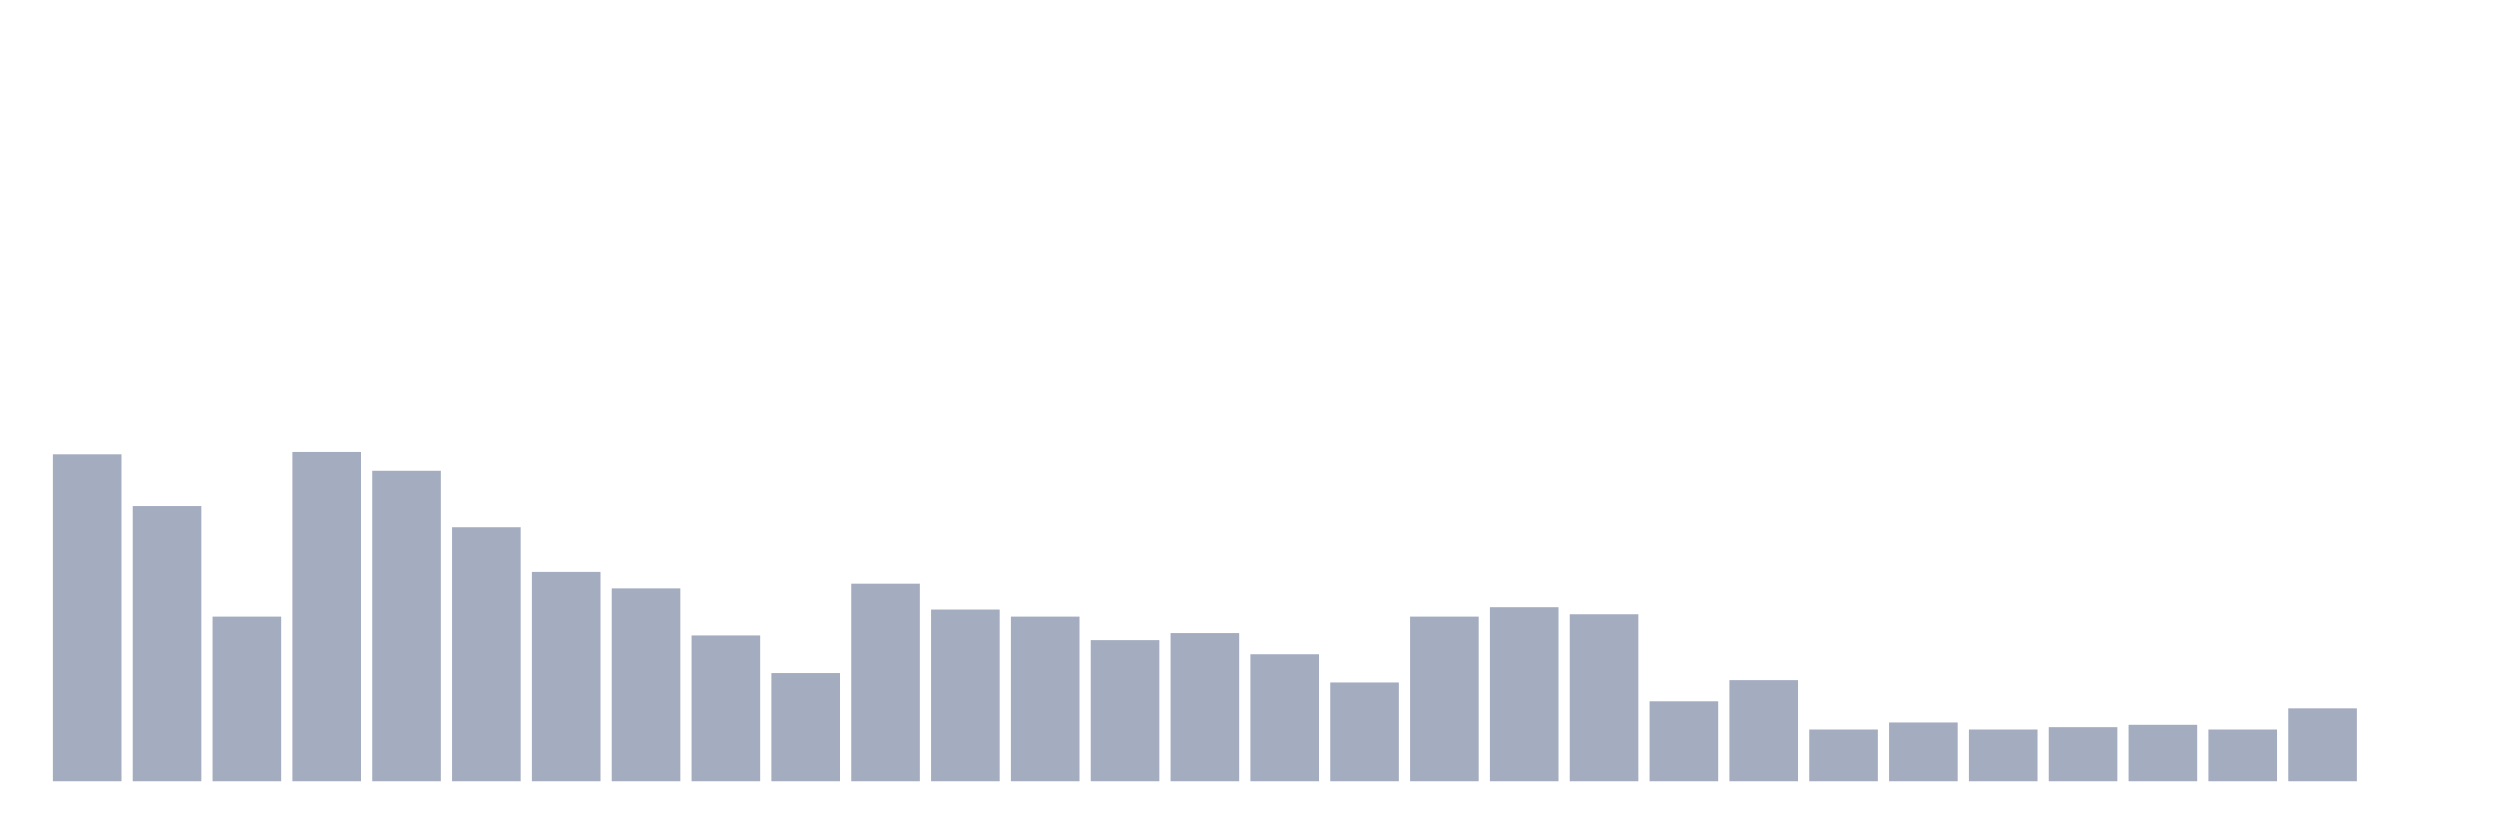
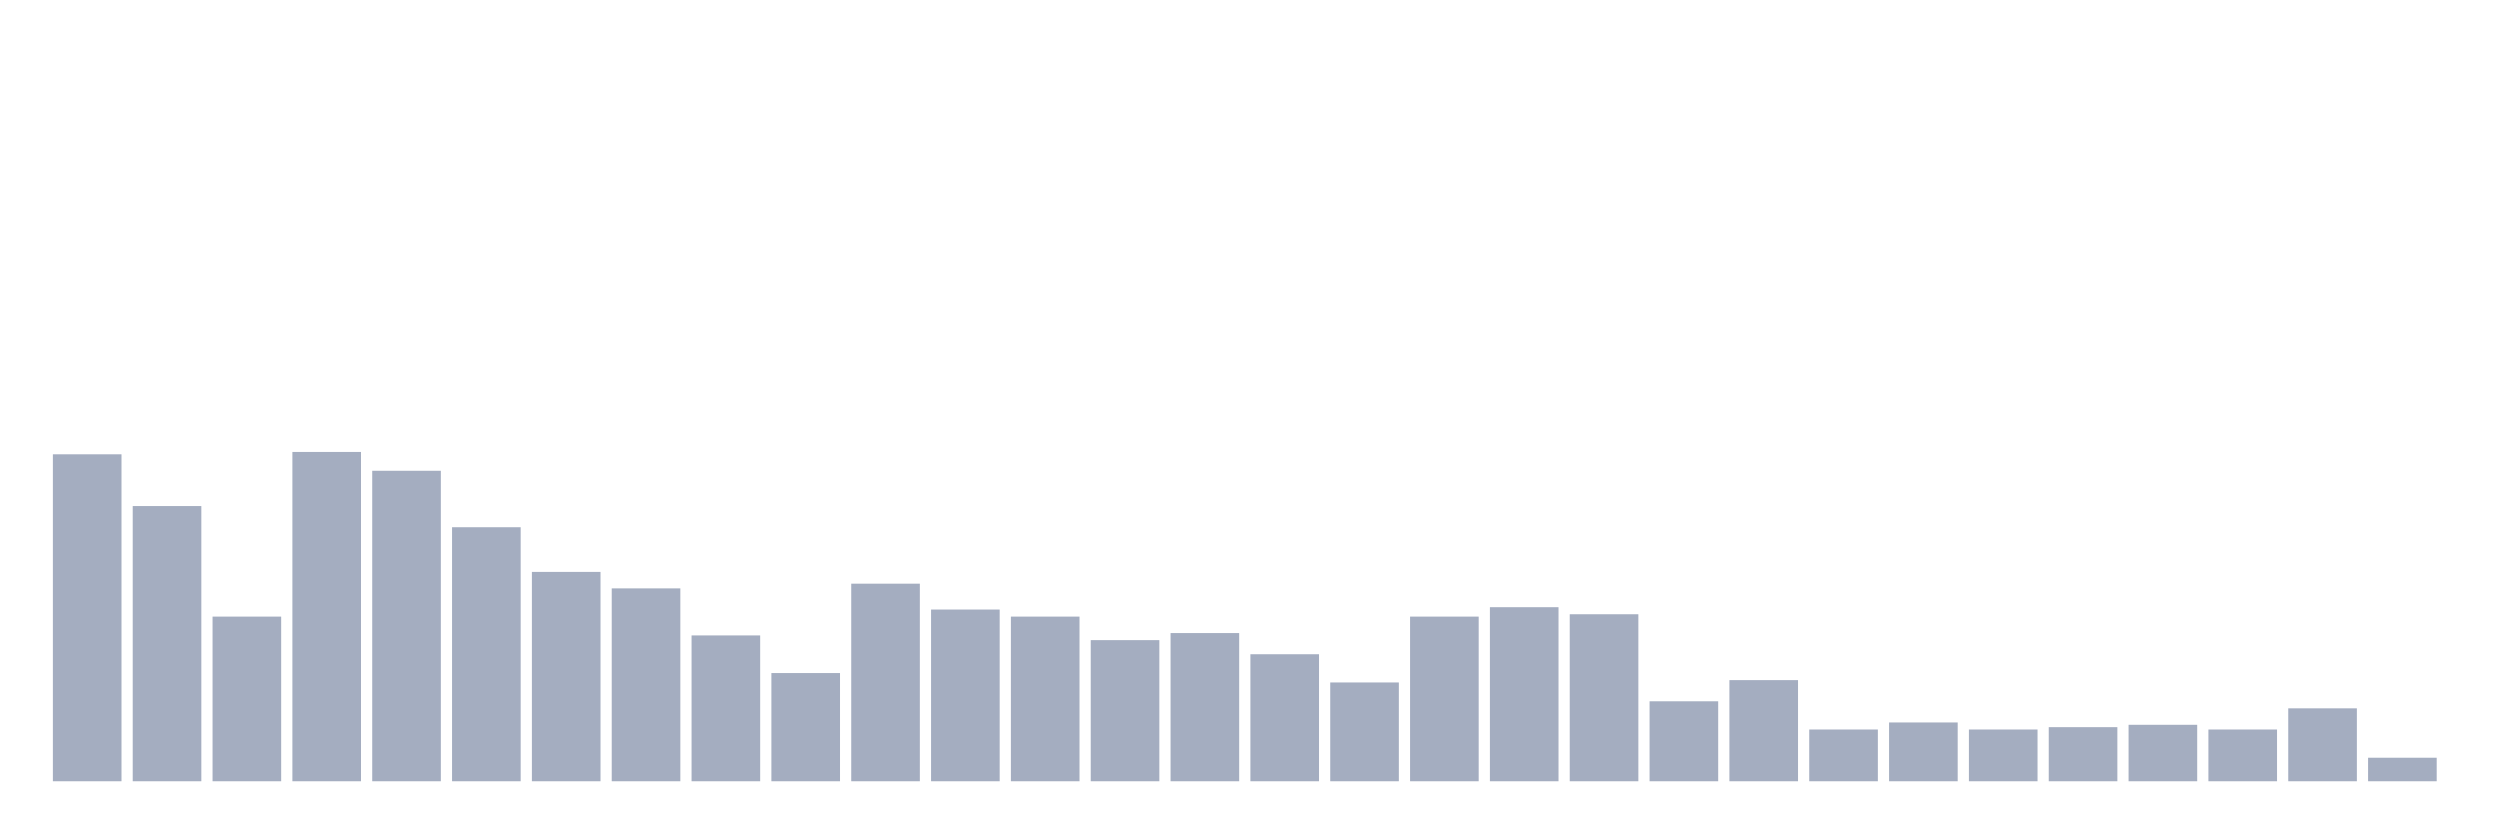
<svg xmlns="http://www.w3.org/2000/svg" viewBox="0 0 480 160">
  <g transform="translate(10,10)">
    <rect class="bar" x="0.153" width="13.175" y="77.226" height="62.774" fill="rgb(164,173,192)" />
    <rect class="bar" x="15.482" width="13.175" y="87.161" height="52.839" fill="rgb(164,173,192)" />
    <rect class="bar" x="30.81" width="13.175" y="108.387" height="31.613" fill="rgb(164,173,192)" />
    <rect class="bar" x="46.138" width="13.175" y="76.774" height="63.226" fill="rgb(164,173,192)" />
    <rect class="bar" x="61.466" width="13.175" y="80.387" height="59.613" fill="rgb(164,173,192)" />
    <rect class="bar" x="76.794" width="13.175" y="91.226" height="48.774" fill="rgb(164,173,192)" />
    <rect class="bar" x="92.123" width="13.175" y="99.806" height="40.194" fill="rgb(164,173,192)" />
    <rect class="bar" x="107.451" width="13.175" y="102.968" height="37.032" fill="rgb(164,173,192)" />
    <rect class="bar" x="122.779" width="13.175" y="112" height="28" fill="rgb(164,173,192)" />
    <rect class="bar" x="138.107" width="13.175" y="119.226" height="20.774" fill="rgb(164,173,192)" />
    <rect class="bar" x="153.436" width="13.175" y="102.065" height="37.935" fill="rgb(164,173,192)" />
    <rect class="bar" x="168.764" width="13.175" y="107.032" height="32.968" fill="rgb(164,173,192)" />
    <rect class="bar" x="184.092" width="13.175" y="108.387" height="31.613" fill="rgb(164,173,192)" />
    <rect class="bar" x="199.42" width="13.175" y="112.903" height="27.097" fill="rgb(164,173,192)" />
    <rect class="bar" x="214.748" width="13.175" y="111.548" height="28.452" fill="rgb(164,173,192)" />
    <rect class="bar" x="230.077" width="13.175" y="115.613" height="24.387" fill="rgb(164,173,192)" />
    <rect class="bar" x="245.405" width="13.175" y="121.032" height="18.968" fill="rgb(164,173,192)" />
    <rect class="bar" x="260.733" width="13.175" y="108.387" height="31.613" fill="rgb(164,173,192)" />
    <rect class="bar" x="276.061" width="13.175" y="106.581" height="33.419" fill="rgb(164,173,192)" />
    <rect class="bar" x="291.39" width="13.175" y="107.935" height="32.065" fill="rgb(164,173,192)" />
    <rect class="bar" x="306.718" width="13.175" y="124.645" height="15.355" fill="rgb(164,173,192)" />
    <rect class="bar" x="322.046" width="13.175" y="120.581" height="19.419" fill="rgb(164,173,192)" />
    <rect class="bar" x="337.374" width="13.175" y="130.065" height="9.935" fill="rgb(164,173,192)" />
    <rect class="bar" x="352.702" width="13.175" y="128.71" height="11.29" fill="rgb(164,173,192)" />
    <rect class="bar" x="368.031" width="13.175" y="130.065" height="9.935" fill="rgb(164,173,192)" />
    <rect class="bar" x="383.359" width="13.175" y="129.613" height="10.387" fill="rgb(164,173,192)" />
    <rect class="bar" x="398.687" width="13.175" y="129.161" height="10.839" fill="rgb(164,173,192)" />
    <rect class="bar" x="414.015" width="13.175" y="130.065" height="9.935" fill="rgb(164,173,192)" />
    <rect class="bar" x="429.344" width="13.175" y="126" height="14" fill="rgb(164,173,192)" />
-     <rect class="bar" x="444.672" width="13.175" y="140" height="0" fill="rgb(164,173,192)" />
+     <rect class="bar" x="444.672" width="13.175" y="135.484" height="4.516" fill="rgb(164,173,192)" />
  </g>
</svg>
